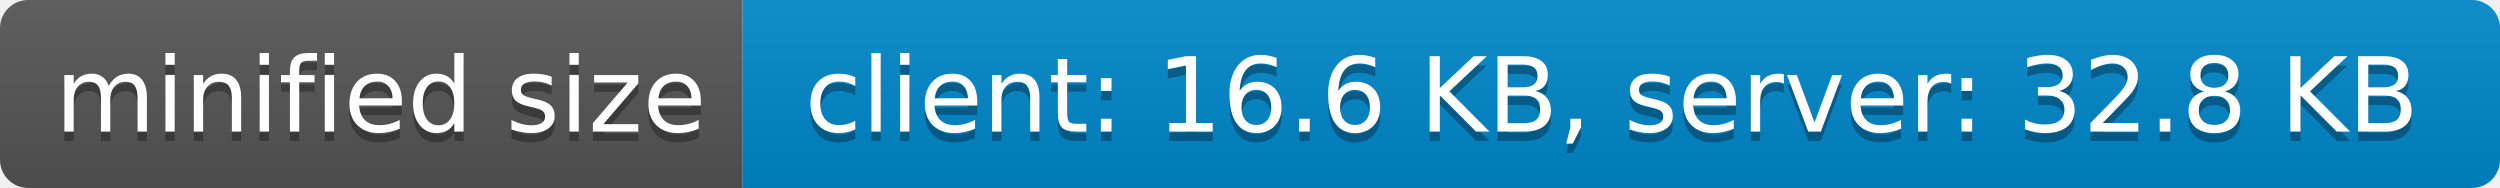
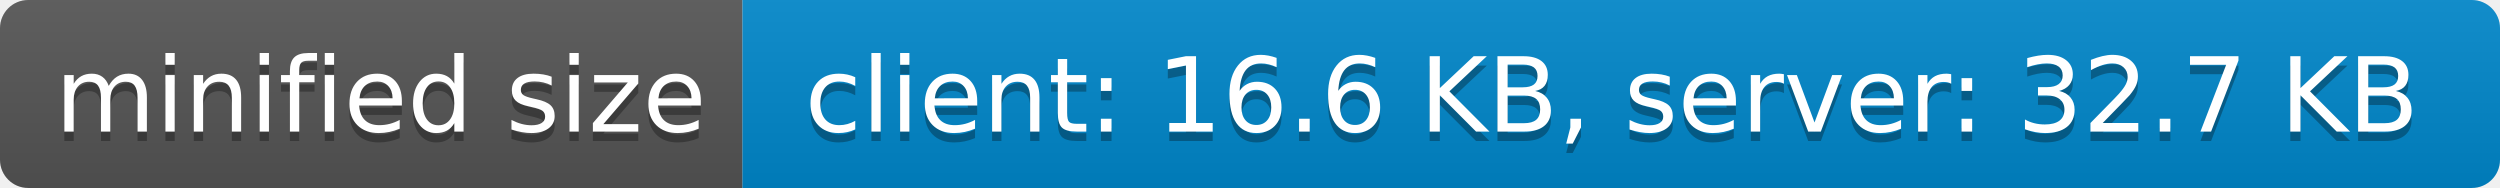
- <svg xmlns="http://www.w3.org/2000/svg" width="266" height="20" role="img" aria-label="minified size: client: 16.6 KB, server: 32.8 KB">
+ <svg xmlns="http://www.w3.org/2000/svg" width="266" height="20" role="img" aria-label="minified size: client: 16.6 KB, server: 32.7 KB">
  <linearGradient id="s" x2="0" y2="100%">
    <stop offset="0" stop-color="#bbb" stop-opacity=".1" />
    <stop offset="1" stop-opacity=".1" />
  </linearGradient>
  <clipPath id="r">
    <rect width="266" height="20" rx="3" fill="#fff" />
  </clipPath>
  <g clip-path="url(#r)">
    <rect width="79" height="20" fill="#555" />
    <rect x="79" width="187" height="20" fill="#08c" />
    <rect width="266" height="20" fill="url(#s)" />
  </g>
  <g fill="#fff" text-anchor="middle" font-family="Verdana,Geneva,DejaVu Sans,sans-serif" text-rendering="geometricPrecision" font-size="110">
    <text aria-hidden="true" x="405" y="150" fill="#010101" fill-opacity=".3" transform="scale(.1)" textLength="690">minified size</text>
    <text x="405" y="140" transform="scale(.1)" fill="#fff" textLength="690">minified size</text>
-     <text aria-hidden="true" x="1715" y="150" fill="#010101" fill-opacity=".3" transform="scale(.1)" textLength="1770">client: 16.6 KB, server: 32.8 KB</text>
-     <text x="1715" y="140" transform="scale(.1)" fill="#fff" textLength="1770">client: 16.6 KB, server: 32.8 KB</text>
+     <text aria-hidden="true" x="1715" y="150" fill="#010101" fill-opacity=".3" transform="scale(.1)" textLength="1770">client: 16.6 KB, server: 32.7 KB</text>
+     <text x="1715" y="140" transform="scale(.1)" fill="#fff" textLength="1770">client: 16.6 KB, server: 32.7 KB</text>
  </g>
</svg>
